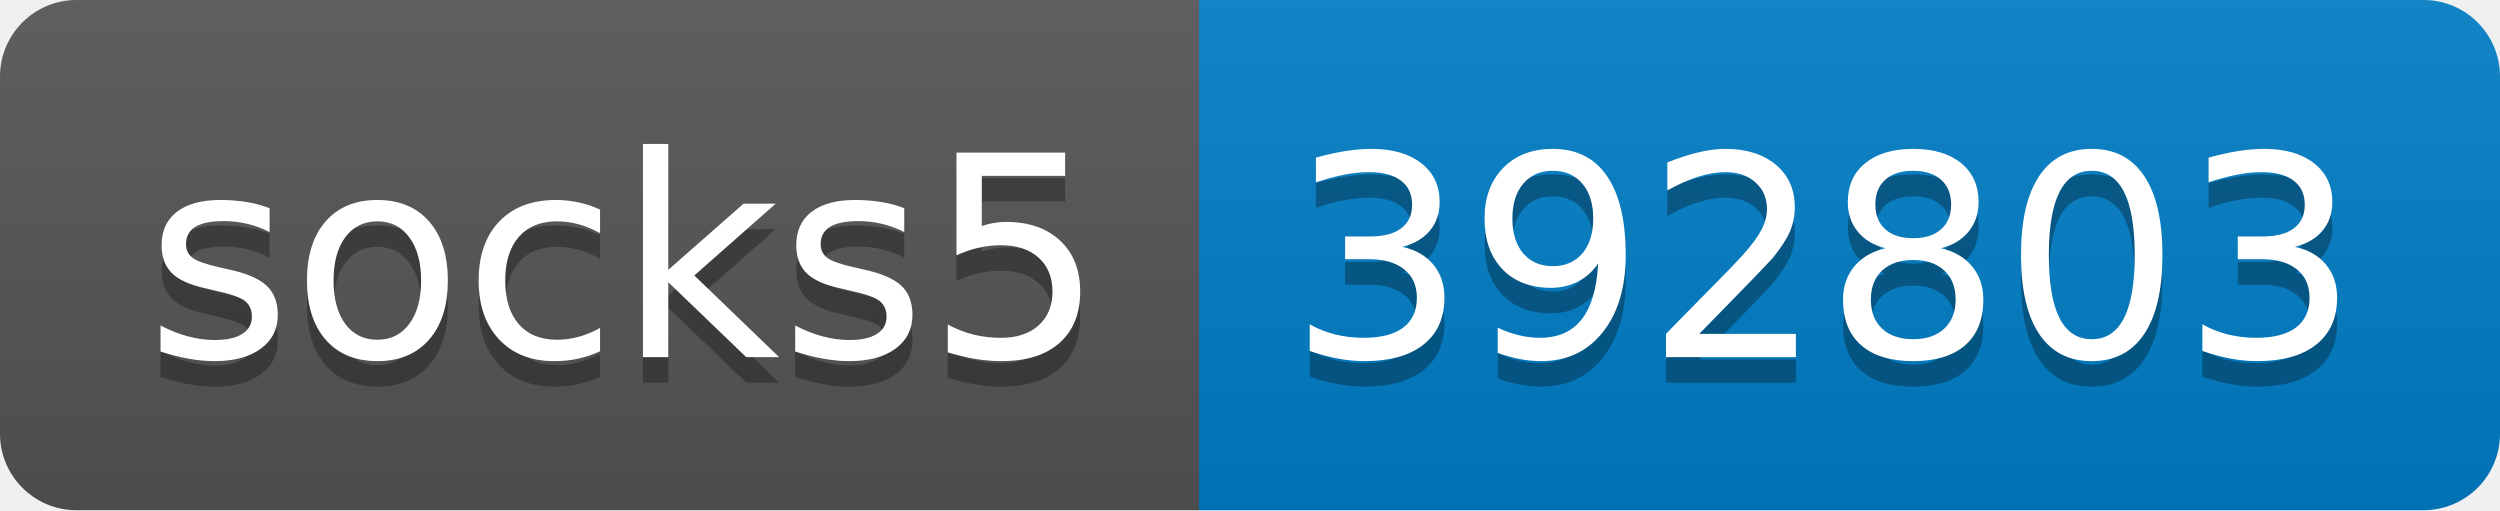
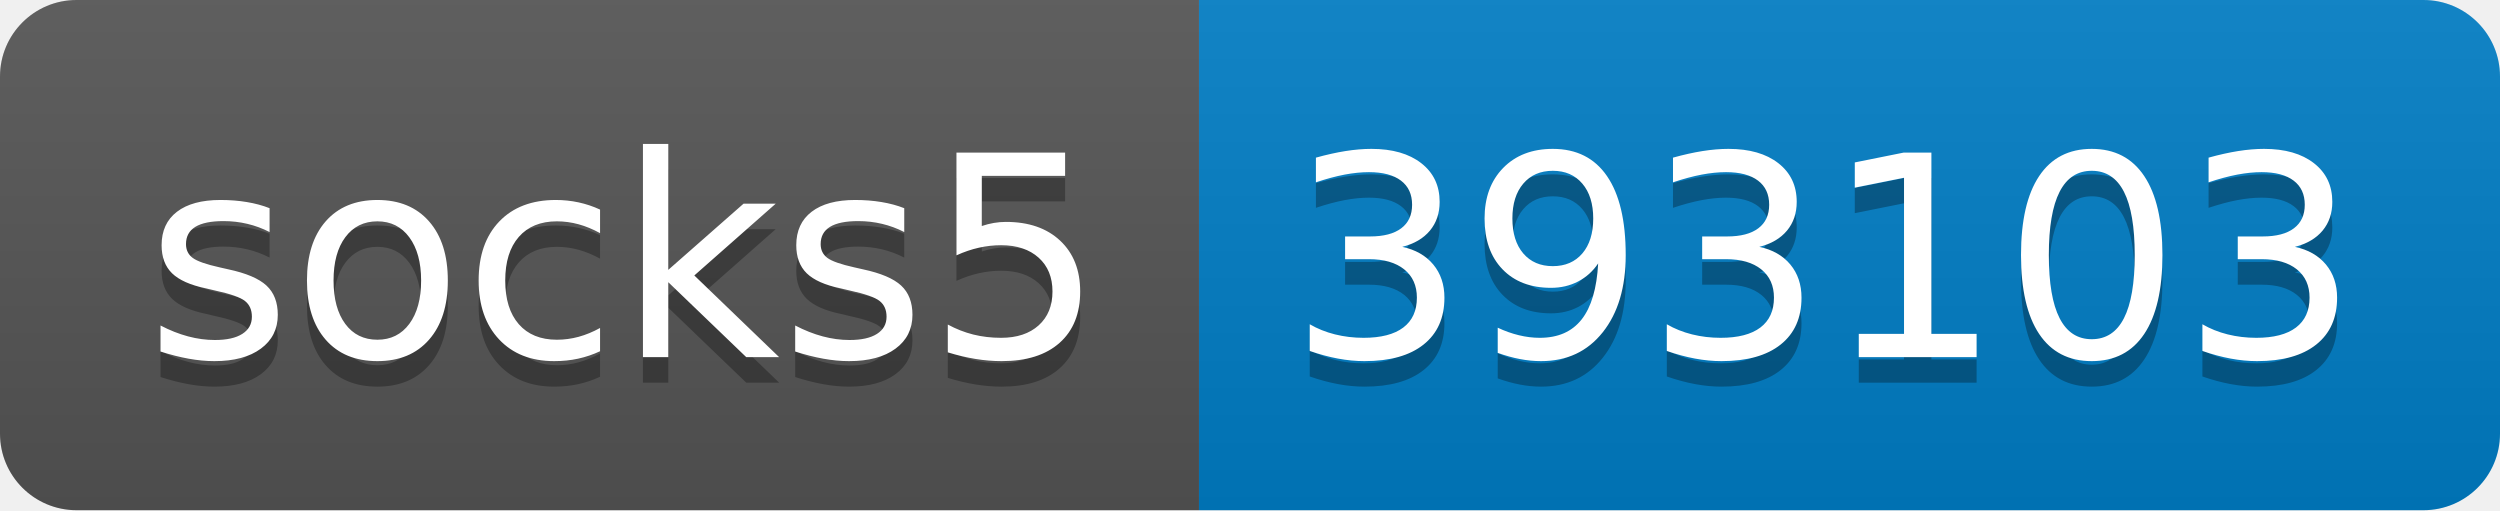
- <svg xmlns="http://www.w3.org/2000/svg" width="98" height="20" role="img" aria-label="socks5: 392803">
+ <svg xmlns="http://www.w3.org/2000/svg" width="98" height="20" role="img" aria-label="socks5: 393103">
  <linearGradient id="s" x2="0" y2="100%">
    <stop offset="0" stop-color="#bbb" stop-opacity=".1" />
    <stop offset="1" stop-opacity=".1" />
  </linearGradient>
  <clipPath id="r">
    <rect width="98" height="20" rx="3" fill="#fff" />
  </clipPath>
  <g clip-path="url(#r)">
    <rect width="47" height="20" fill="#555" />
    <rect x="47" width="51" height="20" fill="#007ec6" />
    <rect width="98" height="20" fill="url(#s)" />
  </g>
  <g fill="#fff" text-anchor="middle" font-family="Verdana,Geneva,DejaVu Sans,sans-serif" text-rendering="geometricPrecision" font-size="110">
    <text aria-hidden="true" x="245" y="150" fill="#010101" fill-opacity=".3" transform="scale(.1)" textLength="370">socks5</text>
    <text x="245" y="140" transform="scale(.1)" fill="#fff" textLength="370">socks5</text>
-     <text aria-hidden="true" x="715" y="150" fill="#010101" fill-opacity=".3" transform="scale(.1)" textLength="410">392803</text>
-     <text x="715" y="140" transform="scale(.1)" fill="#fff" textLength="410">392803</text>
+     <text aria-hidden="true" x="715" y="150" fill="#010101" fill-opacity=".3" transform="scale(.1)" textLength="410">393103</text>
+     <text x="715" y="140" transform="scale(.1)" fill="#fff" textLength="410">393103</text>
  </g>
</svg>
